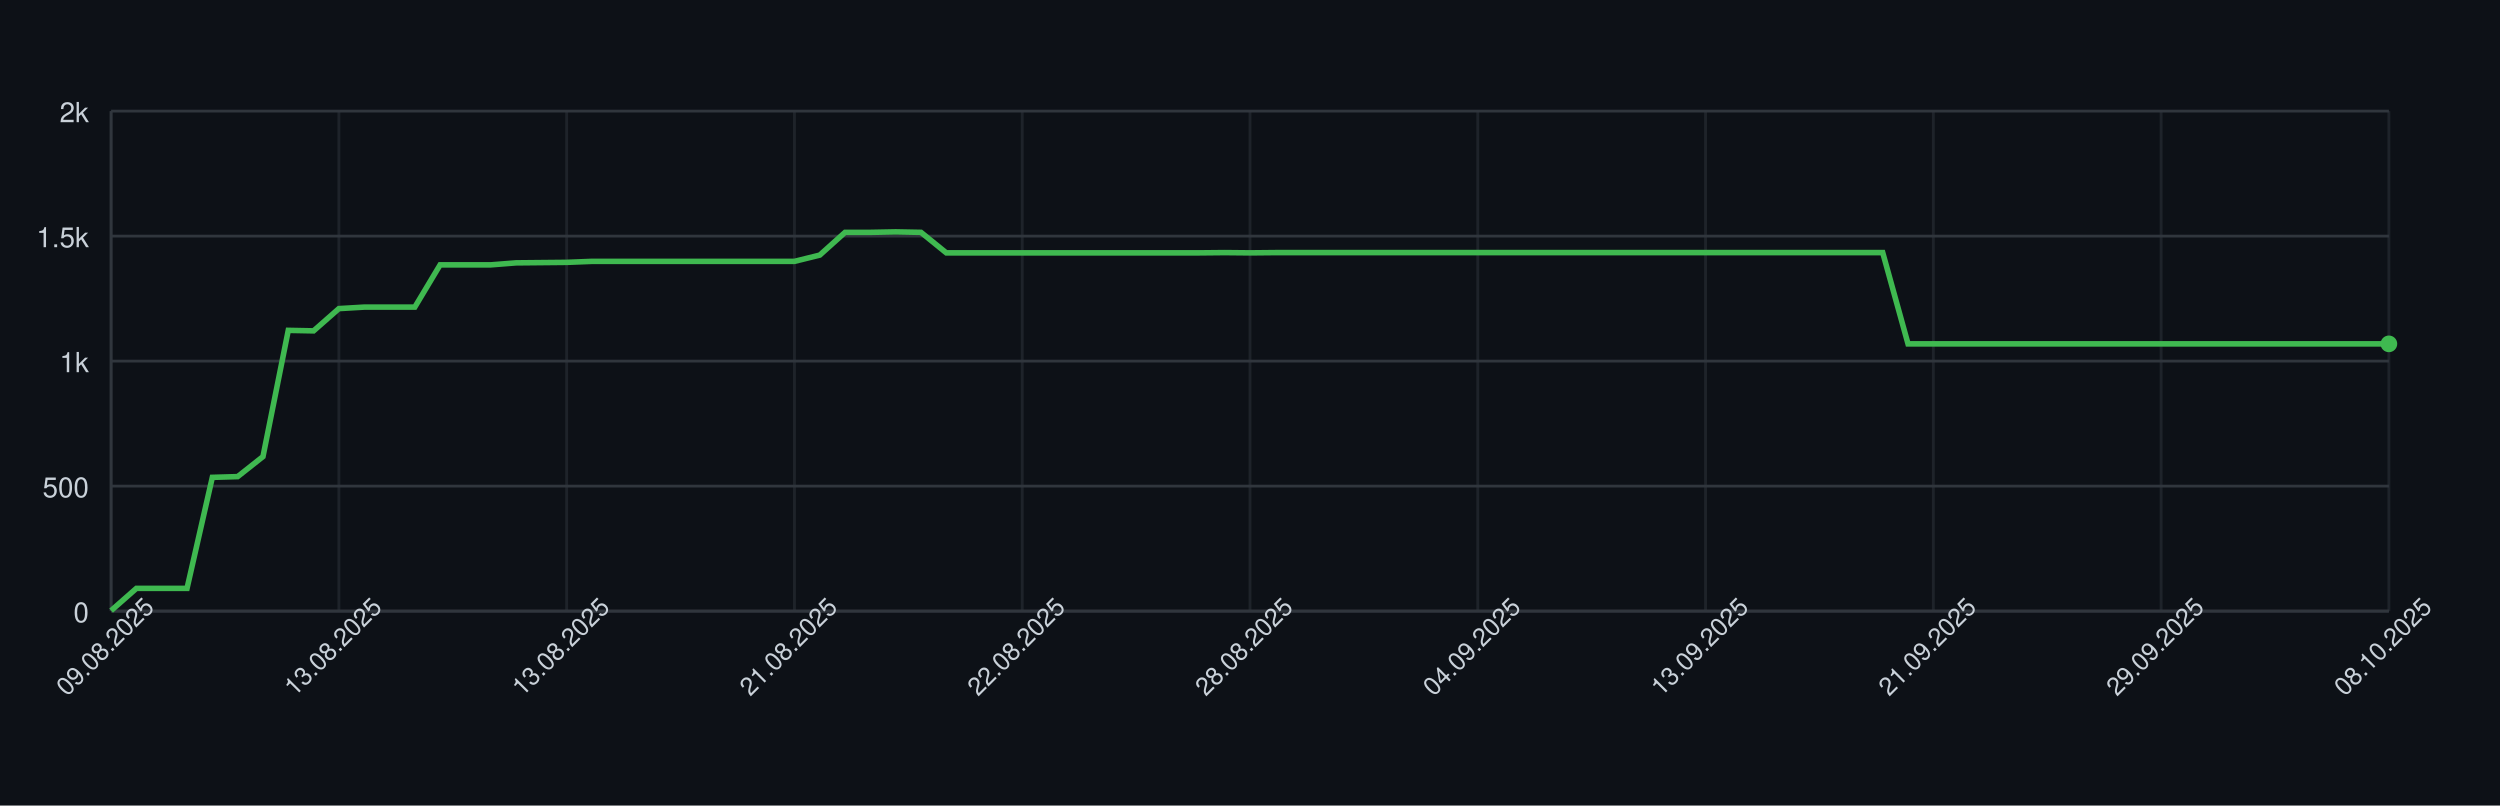
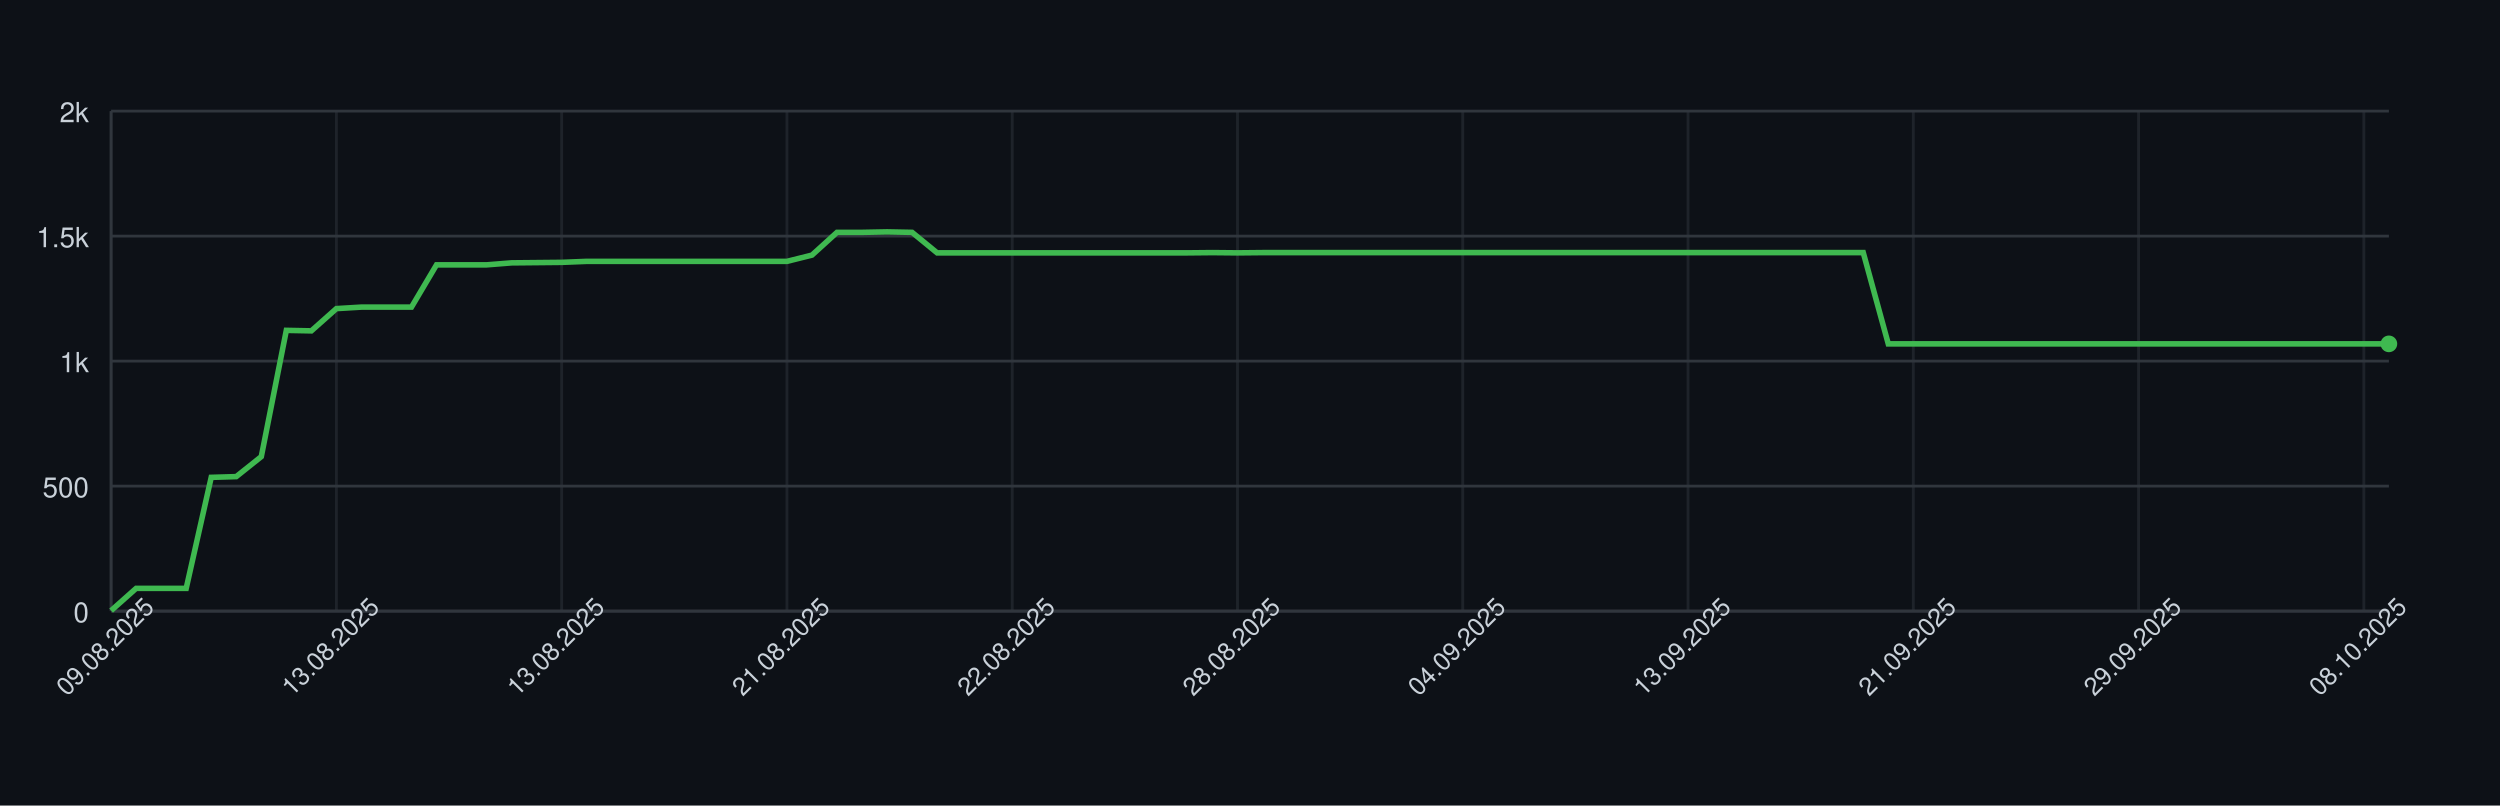
<svg xmlns="http://www.w3.org/2000/svg" width="900" height="290" style="font-family: -apple-system, BlinkMacSystemFont, 'Segoe UI', Helvetica, Arial, sans-serif;">
  <rect width="100%" height="100%" fill="#0d1117" />
  <g>
    <line x1="40" y1="220.00" x2="860" y2="220.00" stroke="#30363d" />
    <text x="32" y="224.00" font-size="10" fill="#c9d1d9" text-anchor="end">0</text>
    <line x1="40" y1="175.00" x2="860" y2="175.00" stroke="#30363d" />
    <text x="32" y="179.00" font-size="10" fill="#c9d1d9" text-anchor="end">500</text>
    <line x1="40" y1="130.00" x2="860" y2="130.00" stroke="#30363d" />
    <text x="32" y="134.00" font-size="10" fill="#c9d1d9" text-anchor="end">1k</text>
    <line x1="40" y1="85.00" x2="860" y2="85.00" stroke="#30363d" />
    <text x="32" y="89.00" font-size="10" fill="#c9d1d9" text-anchor="end">1.5k</text>
    <line x1="40" y1="40.00" x2="860" y2="40.00" stroke="#30363d" />
    <text x="32" y="44.00" font-size="10" fill="#c9d1d9" text-anchor="end">2k</text>
    <line x1="40.00" y1="40" x2="40.00" y2="220" stroke="#30363d" opacity="0.5" />
-     <line x1="122.00" y1="40" x2="122.00" y2="220" stroke="#30363d" opacity="0.5" />
-     <line x1="204.00" y1="40" x2="204.00" y2="220" stroke="#30363d" opacity="0.5" />
-     <line x1="286.00" y1="40" x2="286.00" y2="220" stroke="#30363d" opacity="0.5" />
-     <line x1="368.00" y1="40" x2="368.00" y2="220" stroke="#30363d" opacity="0.5" />
-     <line x1="450.00" y1="40" x2="450.00" y2="220" stroke="#30363d" opacity="0.5" />
-     <line x1="532.00" y1="40" x2="532.00" y2="220" stroke="#30363d" opacity="0.5" />
-     <line x1="614.00" y1="40" x2="614.00" y2="220" stroke="#30363d" opacity="0.5" />
-     <line x1="696.00" y1="40" x2="696.00" y2="220" stroke="#30363d" opacity="0.5" />
-     <line x1="778.00" y1="40" x2="778.00" y2="220" stroke="#30363d" opacity="0.5" />
-     <line x1="860.00" y1="40" x2="860.00" y2="220" stroke="#30363d" opacity="0.5" />
+     <line x1="121.10" y1="40" x2="121.10" y2="220" stroke="#30363d" opacity="0.5" />
+     <line x1="202.20" y1="40" x2="202.20" y2="220" stroke="#30363d" opacity="0.5" />
+     <line x1="283.30" y1="40" x2="283.30" y2="220" stroke="#30363d" opacity="0.5" />
+     <line x1="364.40" y1="40" x2="364.40" y2="220" stroke="#30363d" opacity="0.5" />
+     <line x1="445.49" y1="40" x2="445.49" y2="220" stroke="#30363d" opacity="0.5" />
+     <line x1="526.59" y1="40" x2="526.59" y2="220" stroke="#30363d" opacity="0.5" />
+     <line x1="607.69" y1="40" x2="607.69" y2="220" stroke="#30363d" opacity="0.5" />
+     <line x1="688.79" y1="40" x2="688.79" y2="220" stroke="#30363d" opacity="0.5" />
+     <line x1="769.89" y1="40" x2="769.89" y2="220" stroke="#30363d" opacity="0.5" />
+     <line x1="850.99" y1="40" x2="850.99" y2="220" stroke="#30363d" opacity="0.5" />
    <line x1="40" y1="220" x2="860" y2="220" stroke="#30363d" />
    <line x1="40" y1="40" x2="40" y2="220" stroke="#30363d" />
-     <path d="M 40.00 219.82 L 49.11 211.81 L 58.22 211.81 L 67.33 211.81 L 76.44 171.85 L 85.56 171.58 L 94.67 164.38 L 103.78 118.93 L 112.89 119.11 L 122.00 111.10 L 131.11 110.56 L 140.22 110.56 L 149.33 110.56 L 158.44 95.35 L 167.56 95.35 L 176.67 95.35 L 185.78 94.63 L 194.89 94.54 L 204.00 94.45 L 213.11 94.09 L 222.22 94.09 L 231.33 94.09 L 240.44 94.09 L 249.56 94.09 L 258.67 94.09 L 267.78 94.09 L 276.89 94.09 L 286.00 94.09 L 295.11 91.84 L 304.22 83.65 L 313.33 83.65 L 322.44 83.47 L 331.56 83.65 L 340.67 91.03 L 349.78 91.03 L 358.89 91.03 L 368.00 91.03 L 377.11 91.03 L 386.22 91.03 L 395.33 91.03 L 404.44 91.03 L 413.56 91.03 L 422.67 91.03 L 431.78 91.03 L 440.89 90.94 L 450.00 91.03 L 459.11 90.94 L 468.22 90.94 L 477.33 90.94 L 486.44 90.94 L 495.56 90.94 L 504.67 90.94 L 513.78 90.94 L 522.89 90.94 L 532.00 90.94 L 541.11 90.94 L 550.22 90.94 L 559.33 90.94 L 568.44 90.94 L 577.56 90.94 L 586.67 90.94 L 595.78 90.94 L 604.89 90.94 L 614.00 90.94 L 623.11 90.94 L 632.22 90.94 L 641.33 90.94 L 650.44 90.94 L 659.56 90.94 L 668.67 90.94 L 677.78 90.94 L 686.89 123.79 L 696.00 123.79 L 705.11 123.79 L 714.22 123.79 L 723.33 123.79 L 732.44 123.79 L 741.56 123.79 L 750.67 123.79 L 759.78 123.79 L 768.89 123.79 L 778.00 123.79 L 787.11 123.79 L 796.22 123.79 L 805.33 123.79 L 814.44 123.79 L 823.56 123.79 L 832.67 123.79 L 841.78 123.79 L 850.89 123.79 L 860.00 123.79" fill="none" stroke="#3fb950" stroke-width="2" />
+     <path d="M 40.00 219.82 L 49.01 211.81 L 58.02 211.81 L 67.03 211.81 L 76.04 171.85 L 85.05 171.58 L 94.07 164.38 L 103.08 118.93 L 112.09 119.11 L 121.10 111.10 L 130.11 110.56 L 139.12 110.56 L 148.13 110.56 L 157.14 95.35 L 166.15 95.35 L 175.16 95.35 L 184.18 94.63 L 193.19 94.54 L 202.20 94.45 L 211.21 94.09 L 220.22 94.09 L 229.23 94.09 L 238.24 94.09 L 247.25 94.09 L 256.26 94.09 L 265.27 94.09 L 274.29 94.09 L 283.30 94.09 L 292.31 91.84 L 301.32 83.65 L 310.33 83.65 L 319.34 83.47 L 328.35 83.65 L 337.36 91.03 L 346.37 91.03 L 355.38 91.03 L 364.40 91.03 L 373.41 91.03 L 382.42 91.03 L 391.43 91.03 L 400.44 91.03 L 409.45 91.03 L 418.46 91.03 L 427.47 91.03 L 436.48 90.94 L 445.49 91.03 L 454.51 90.94 L 463.52 90.94 L 472.53 90.94 L 481.54 90.94 L 490.55 90.94 L 499.56 90.94 L 508.57 90.94 L 517.58 90.94 L 526.59 90.94 L 535.60 90.94 L 544.62 90.94 L 553.63 90.94 L 562.64 90.94 L 571.65 90.94 L 580.66 90.94 L 589.67 90.94 L 598.68 90.94 L 607.69 90.94 L 616.70 90.94 L 625.71 90.94 L 634.73 90.94 L 643.74 90.94 L 652.75 90.94 L 661.76 90.94 L 670.77 90.94 L 679.78 123.79 L 688.79 123.79 L 697.80 123.79 L 706.81 123.79 L 715.82 123.79 L 724.84 123.79 L 733.85 123.79 L 742.86 123.79 L 751.87 123.79 L 760.88 123.79 L 769.89 123.79 L 778.90 123.79 L 787.91 123.79 L 796.92 123.79 L 805.93 123.79 L 814.95 123.79 L 823.96 123.79 L 832.97 123.79 L 841.98 123.79 L 850.99 123.79 L 860.00 123.79" fill="none" stroke="#3fb950" stroke-width="2" />
    <circle cx="860.00" cy="123.79" r="3" fill="#3fb950" />
    <text x="40.00" y="235.00" font-size="9" fill="#c9d1d9" text-anchor="middle" transform="rotate(-45 40.00 235.00)">09.08.2025</text>
-     <text x="122.00" y="235.00" font-size="9" fill="#c9d1d9" text-anchor="middle" transform="rotate(-45 122.00 235.00)">13.08.2025</text>
-     <text x="204.00" y="235.00" font-size="9" fill="#c9d1d9" text-anchor="middle" transform="rotate(-45 204.00 235.00)">13.08.2025</text>
-     <text x="286.00" y="235.00" font-size="9" fill="#c9d1d9" text-anchor="middle" transform="rotate(-45 286.00 235.00)">21.08.2025</text>
-     <text x="368.00" y="235.00" font-size="9" fill="#c9d1d9" text-anchor="middle" transform="rotate(-45 368.00 235.00)">22.08.2025</text>
-     <text x="450.00" y="235.00" font-size="9" fill="#c9d1d9" text-anchor="middle" transform="rotate(-45 450.00 235.00)">28.08.2025</text>
-     <text x="532.00" y="235.00" font-size="9" fill="#c9d1d9" text-anchor="middle" transform="rotate(-45 532.00 235.00)">04.09.2025</text>
-     <text x="614.00" y="235.00" font-size="9" fill="#c9d1d9" text-anchor="middle" transform="rotate(-45 614.00 235.00)">13.09.2025</text>
-     <text x="696.00" y="235.00" font-size="9" fill="#c9d1d9" text-anchor="middle" transform="rotate(-45 696.00 235.00)">21.09.2025</text>
-     <text x="778.00" y="235.00" font-size="9" fill="#c9d1d9" text-anchor="middle" transform="rotate(-45 778.00 235.00)">29.09.2025</text>
-     <text x="860.00" y="235.00" font-size="9" fill="#c9d1d9" text-anchor="middle" transform="rotate(-45 860.00 235.00)">08.10.2025</text>
+     <text x="121.10" y="235.00" font-size="9" fill="#c9d1d9" text-anchor="middle" transform="rotate(-45 121.10 235.00)">13.08.2025</text>
+     <text x="202.20" y="235.00" font-size="9" fill="#c9d1d9" text-anchor="middle" transform="rotate(-45 202.20 235.00)">13.08.2025</text>
+     <text x="283.30" y="235.00" font-size="9" fill="#c9d1d9" text-anchor="middle" transform="rotate(-45 283.30 235.00)">21.08.2025</text>
+     <text x="364.40" y="235.00" font-size="9" fill="#c9d1d9" text-anchor="middle" transform="rotate(-45 364.40 235.00)">22.08.2025</text>
+     <text x="445.49" y="235.00" font-size="9" fill="#c9d1d9" text-anchor="middle" transform="rotate(-45 445.49 235.00)">28.08.2025</text>
+     <text x="526.59" y="235.00" font-size="9" fill="#c9d1d9" text-anchor="middle" transform="rotate(-45 526.59 235.00)">04.09.2025</text>
+     <text x="607.69" y="235.00" font-size="9" fill="#c9d1d9" text-anchor="middle" transform="rotate(-45 607.69 235.00)">13.09.2025</text>
+     <text x="688.79" y="235.00" font-size="9" fill="#c9d1d9" text-anchor="middle" transform="rotate(-45 688.79 235.00)">21.09.2025</text>
+     <text x="769.89" y="235.00" font-size="9" fill="#c9d1d9" text-anchor="middle" transform="rotate(-45 769.89 235.00)">29.09.2025</text>
+     <text x="850.99" y="235.00" font-size="9" fill="#c9d1d9" text-anchor="middle" transform="rotate(-45 850.99 235.00)">08.10.2025</text>
  </g>
</svg>
